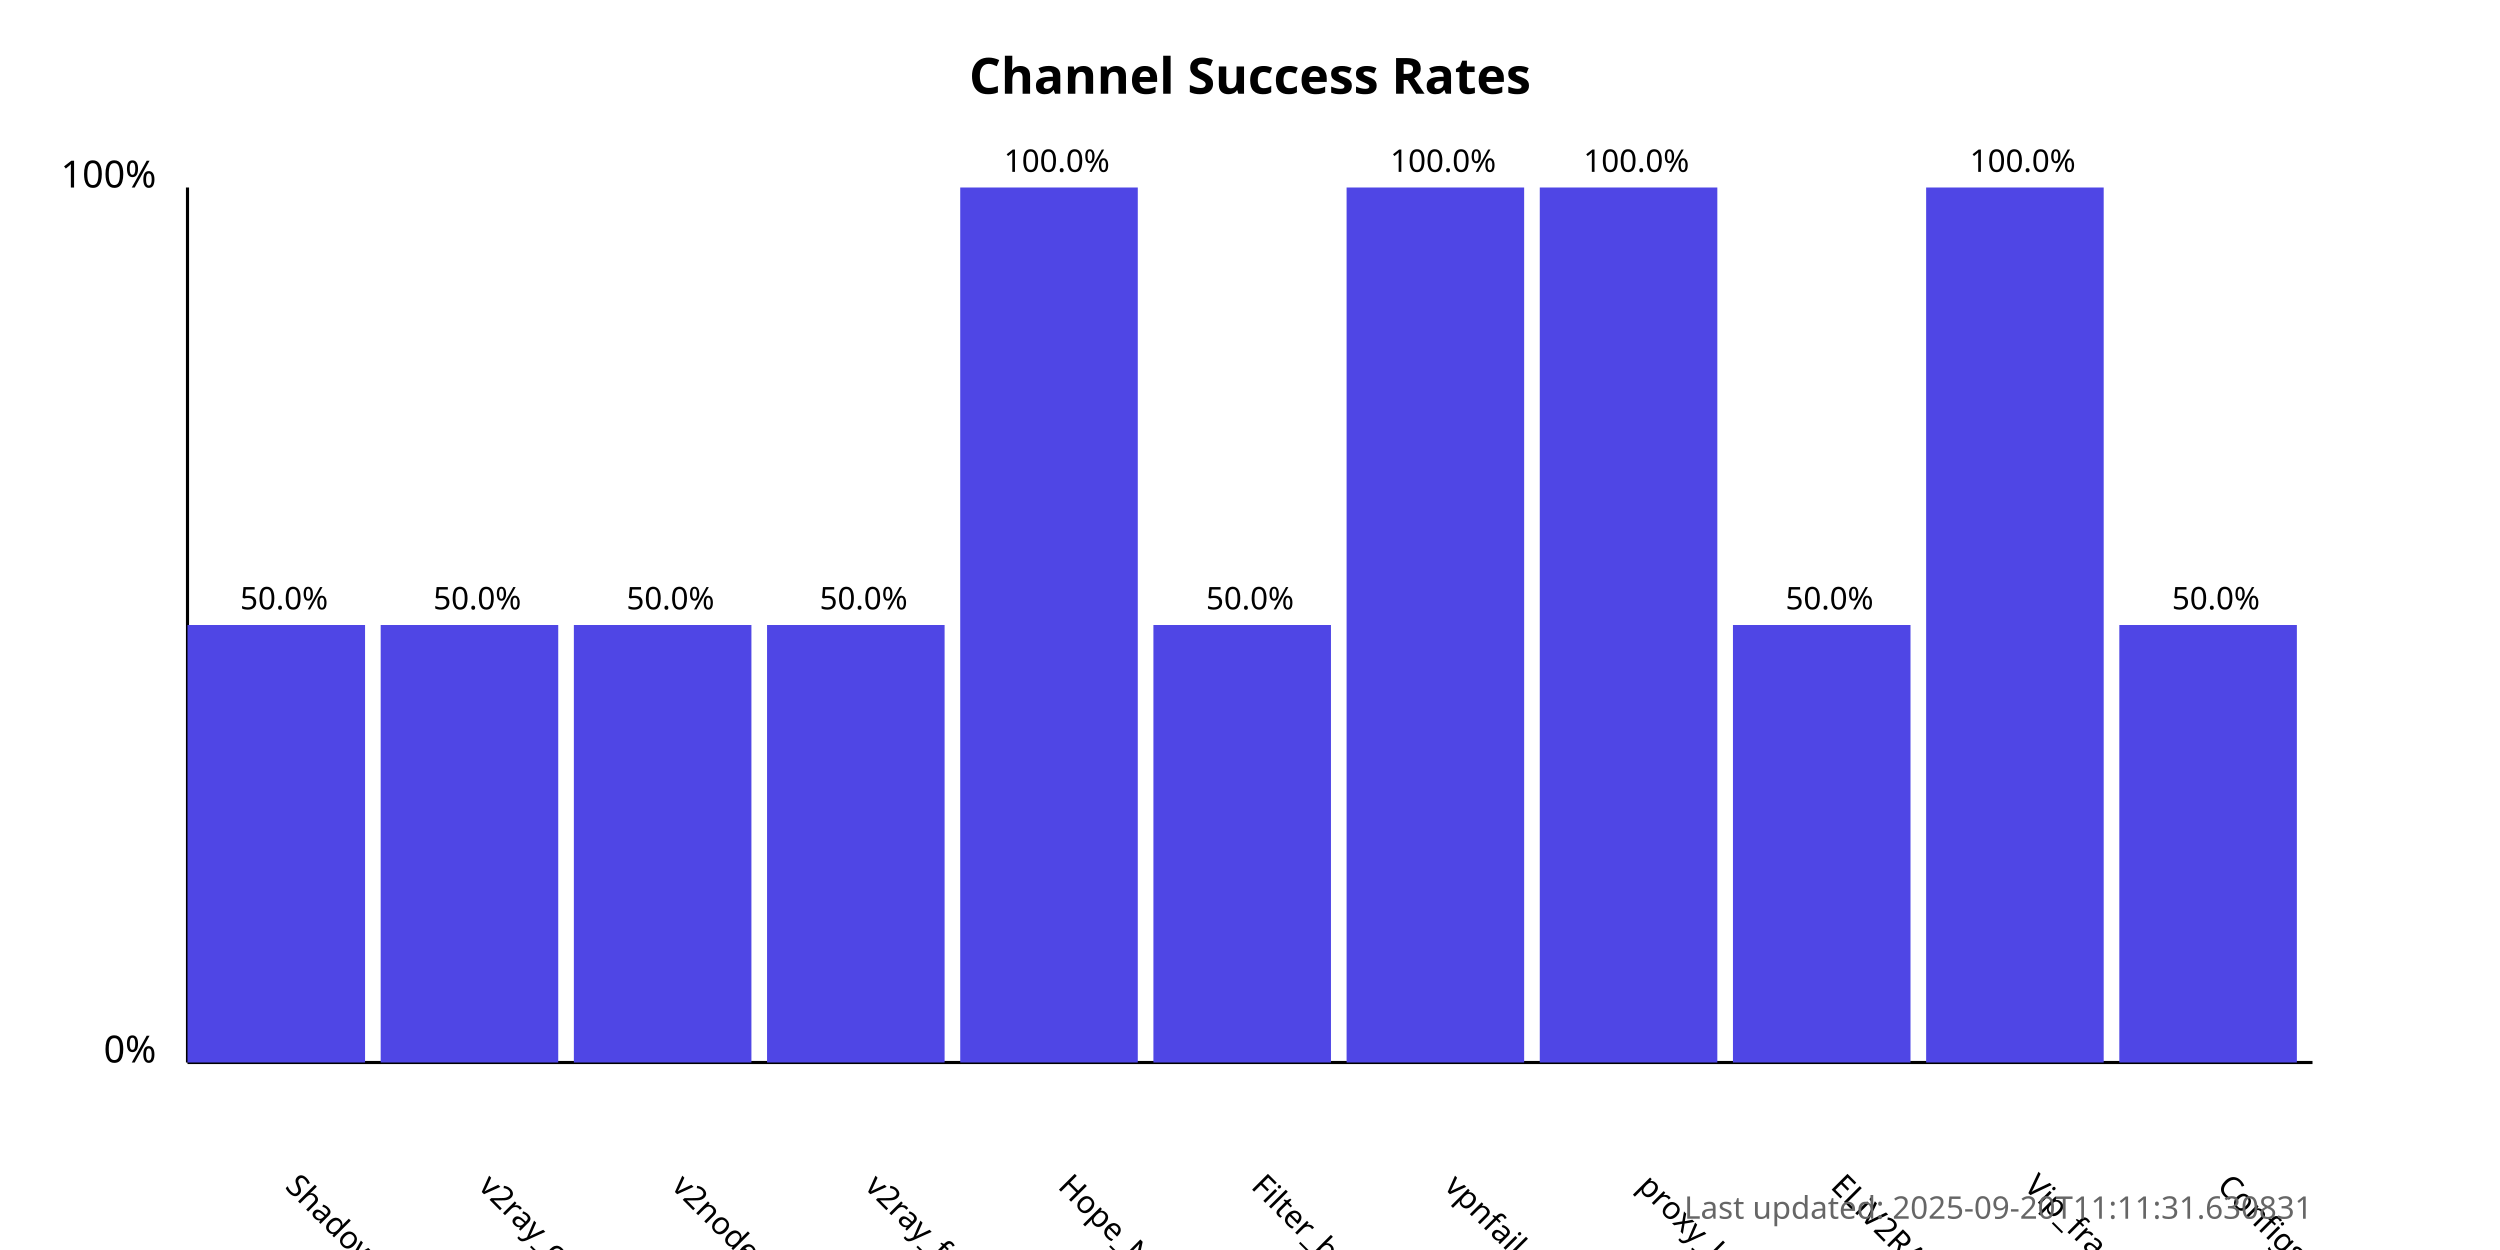
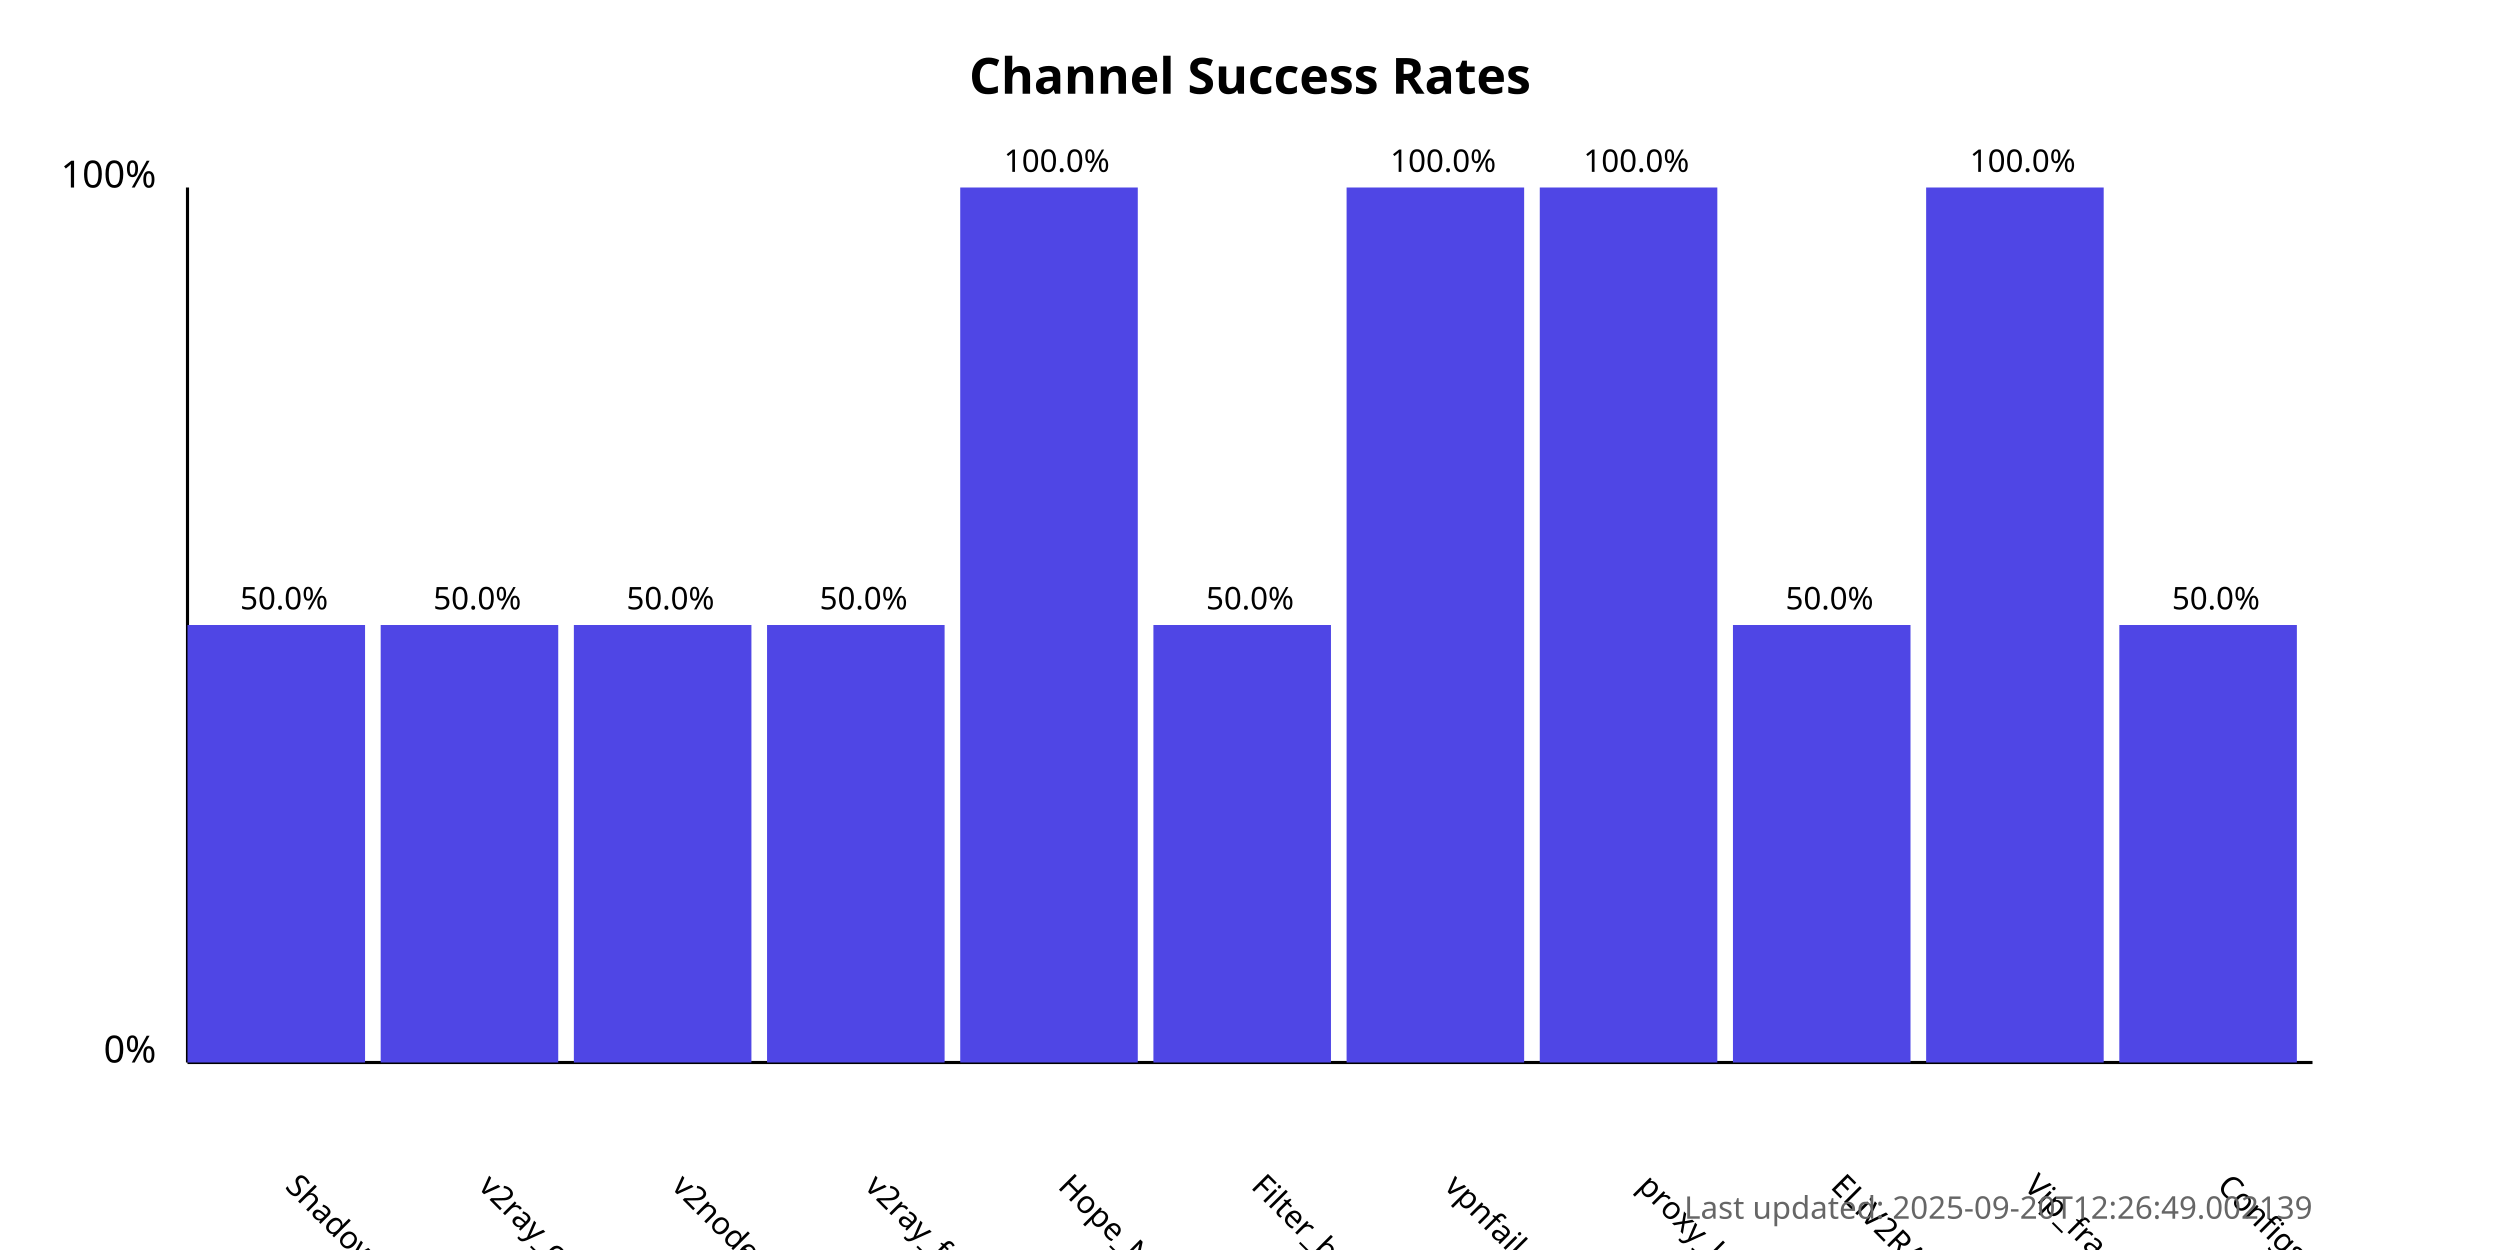
<svg xmlns="http://www.w3.org/2000/svg" width="800" height="400">
  <style>
            .chart-title { font: bold 16px sans-serif; }
            .axis-label { font: 12px sans-serif; }
            .tick-label { font: 10px sans-serif; }
            .bar { fill: #4f46e5; }
            .bar:hover { fill: #6366f1; }
            .timestamp { font: 10px sans-serif; fill: #666; }
        </style>
  <text x="400.0" y="30" text-anchor="middle" class="chart-title">
            Channel Success Rates
        </text>
  <line x1="60" y1="340" x2="60" y2="60" stroke="black" stroke-width="1" />
  <line x1="60" y1="340" x2="740" y2="340" stroke="black" stroke-width="1" />
  <text x="50" y="340" text-anchor="end" class="axis-label">0%</text>
  <text x="50" y="60" text-anchor="end" class="axis-label">100%</text>
  <g>
    <rect x="60" y="200.0" width="56.818" height="140.0" class="bar" />
    <text x="90.909" y="380" transform="rotate(45, 90.90909, 380)" text-anchor="start" class="tick-label">
                ShadowProxy66
            </text>
    <text x="90.909" y="195.0" text-anchor="middle" class="tick-label">
                50.0%
            </text>
  </g>
  <g>
    <rect x="121.818" y="200.0" width="56.818" height="140.0" class="bar" />
    <text x="152.727" y="380" transform="rotate(45, 152.7273, 380)" text-anchor="start" class="tick-label">
                v2ray_configs_pool
            </text>
    <text x="152.727" y="195.0" text-anchor="middle" class="tick-label">
                50.0%
            </text>
  </g>
  <g>
    <rect x="183.636" y="200.0" width="56.818" height="140.0" class="bar" />
    <text x="214.545" y="380" transform="rotate(45, 214.5455, 380)" text-anchor="start" class="tick-label">
                v2nodes
            </text>
    <text x="214.545" y="195.0" text-anchor="middle" class="tick-label">
                50.0%
            </text>
  </g>
  <g>
    <rect x="245.455" y="200.0" width="56.818" height="140.0" class="bar" />
    <text x="276.364" y="380" transform="rotate(45, 276.3636, 380)" text-anchor="start" class="tick-label">
                v2ray_free_conf
            </text>
    <text x="276.364" y="195.0" text-anchor="middle" class="tick-label">
                50.0%
            </text>
  </g>
  <g>
    <rect x="307.273" y="60.0" width="56.818" height="280.0" class="bar" />
    <text x="338.182" y="380" transform="rotate(45, 338.1818, 380)" text-anchor="start" class="tick-label">
                Hope_Net
            </text>
    <text x="338.182" y="55.0" text-anchor="middle" class="tick-label">
                100.0%
            </text>
  </g>
  <g>
    <rect x="369.091" y="200.0" width="56.818" height="140.0" class="bar" />
    <text x="400.0" y="380" transform="rotate(45, 400.0, 380)" text-anchor="start" class="tick-label">
                Filter_breaker
            </text>
    <text x="400.0" y="195.0" text-anchor="middle" class="tick-label">
                50.0%
            </text>
  </g>
  <g>
    <rect x="430.909" y="60.0" width="56.818" height="280.0" class="bar" />
    <text x="461.818" y="380" transform="rotate(45, 461.8182, 380)" text-anchor="start" class="tick-label">
                vpnfail_vless
            </text>
    <text x="461.818" y="55.0" text-anchor="middle" class="tick-label">
                100.0%
            </text>
  </g>
  <g>
    <rect x="492.727" y="60.0" width="56.818" height="280.0" class="bar" />
    <text x="523.636" y="380" transform="rotate(45, 523.6364, 380)" text-anchor="start" class="tick-label">
                proxy_kafee
            </text>
    <text x="523.636" y="55.0" text-anchor="middle" class="tick-label">
                100.0%
            </text>
  </g>
  <g>
    <rect x="554.545" y="200.0" width="56.818" height="140.0" class="bar" />
    <text x="585.455" y="380" transform="rotate(45, 585.4545, 380)" text-anchor="start" class="tick-label">
                ELiV2RAY
            </text>
    <text x="585.455" y="195.0" text-anchor="middle" class="tick-label">
                50.0%
            </text>
  </g>
  <g>
    <rect x="616.364" y="60.0" width="56.818" height="280.0" class="bar" />
    <text x="647.273" y="380" transform="rotate(45, 647.2727, 380)" text-anchor="start" class="tick-label">
                Vip_fragment_v2ray
            </text>
    <text x="647.273" y="55.0" text-anchor="middle" class="tick-label">
                100.0%
            </text>
  </g>
  <g>
    <rect x="678.182" y="200.0" width="56.818" height="140.0" class="bar" />
    <text x="709.091" y="380" transform="rotate(45, 709.0909, 380)" text-anchor="start" class="tick-label">
                ConfigsHubPlus
            </text>
    <text x="709.091" y="195.0" text-anchor="middle" class="tick-label">
                50.0%
            </text>
  </g>
  <text x="740" y="390" text-anchor="end" class="timestamp">
-             Last updated: 2025-09-20T11:11:31.630831
+             Last updated: 2025-09-20T12:26:49.002139
        </text>
</svg>
